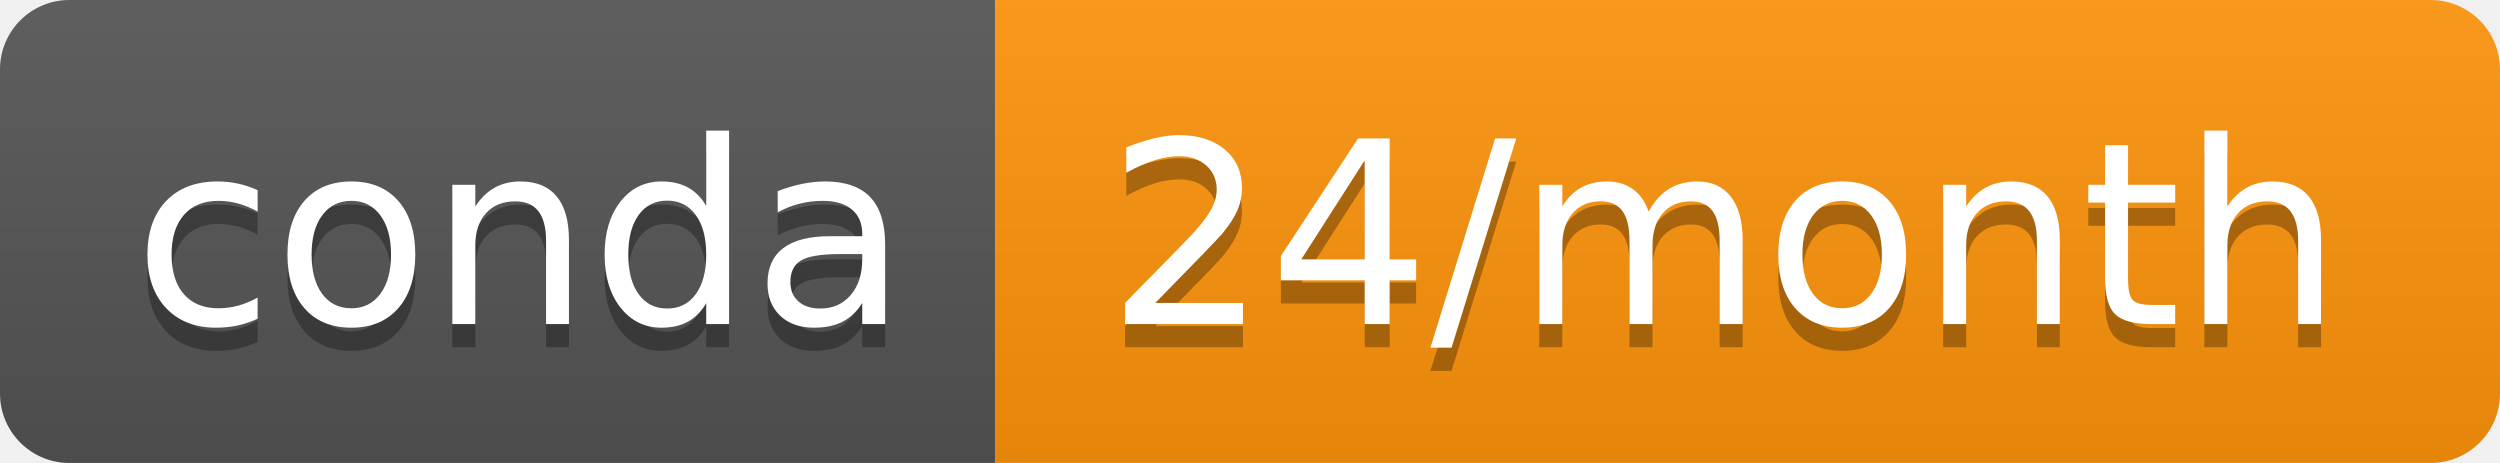
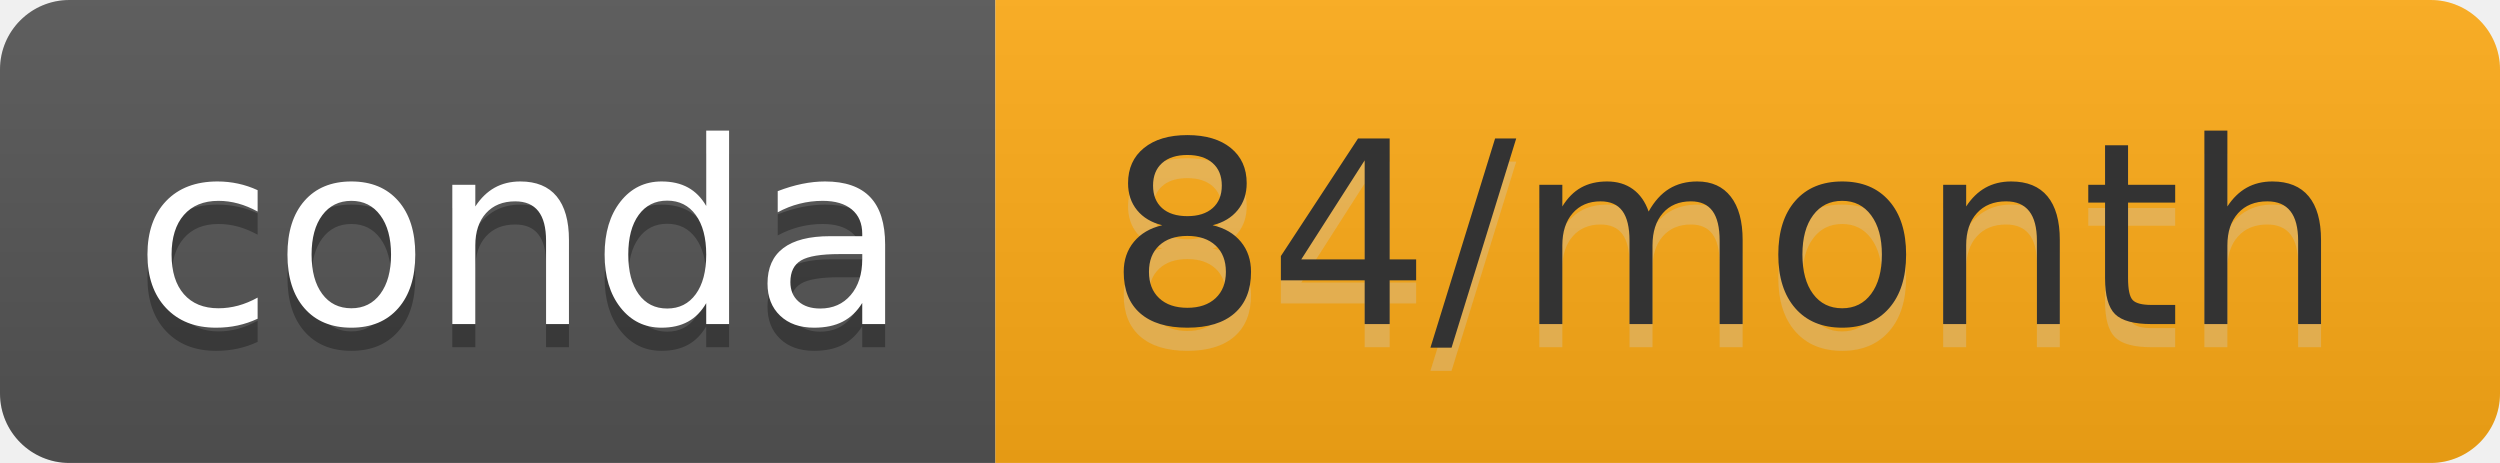
- <svg xmlns="http://www.w3.org/2000/svg" width="108" height="20" role="img" aria-label="conda: 24/month">
+ <svg xmlns="http://www.w3.org/2000/svg" width="108" height="20" role="img" aria-label="conda: 84/month">
  <linearGradient id="s" x2="0" y2="100%">
    <stop offset="0" stop-color="#bbb" stop-opacity=".1" />
    <stop offset="1" stop-opacity=".1" />
  </linearGradient>
  <clipPath id="r">
    <rect width="108" height="20" rx="3" fill="#fff" />
  </clipPath>
  <g clip-path="url(#r)">
    <rect width="43" height="20" fill="#555" />
-     <rect x="43" width="65" height="20" fill="#ff950b" />
+     <rect x="43" width="65" height="20" fill="#ffab16" />
    <rect width="108" height="20" fill="url(#s)" />
  </g>
  <g fill="#fff" text-anchor="middle" font-family="Verdana,Geneva,DejaVu Sans,sans-serif" text-rendering="geometricPrecision" font-size="110">
    <text aria-hidden="true" x="225" y="150" fill="#010101" fill-opacity=".3" transform="scale(.1)" textLength="330">conda</text>
    <text x="225" y="140" transform="scale(.1)" fill="#fff" textLength="330">conda</text>
-     <text aria-hidden="true" x="745" y="150" fill="#010101" fill-opacity=".3" transform="scale(.1)" textLength="550">24/month</text>
-     <text x="745" y="140" transform="scale(.1)" fill="#fff" textLength="550">24/month</text>
+     <text aria-hidden="true" x="745" y="150" fill="#ccc" fill-opacity=".3" transform="scale(.1)" textLength="550">84/month</text>
+     <text x="745" y="140" transform="scale(.1)" fill="#333" textLength="550">84/month</text>
  </g>
</svg>
